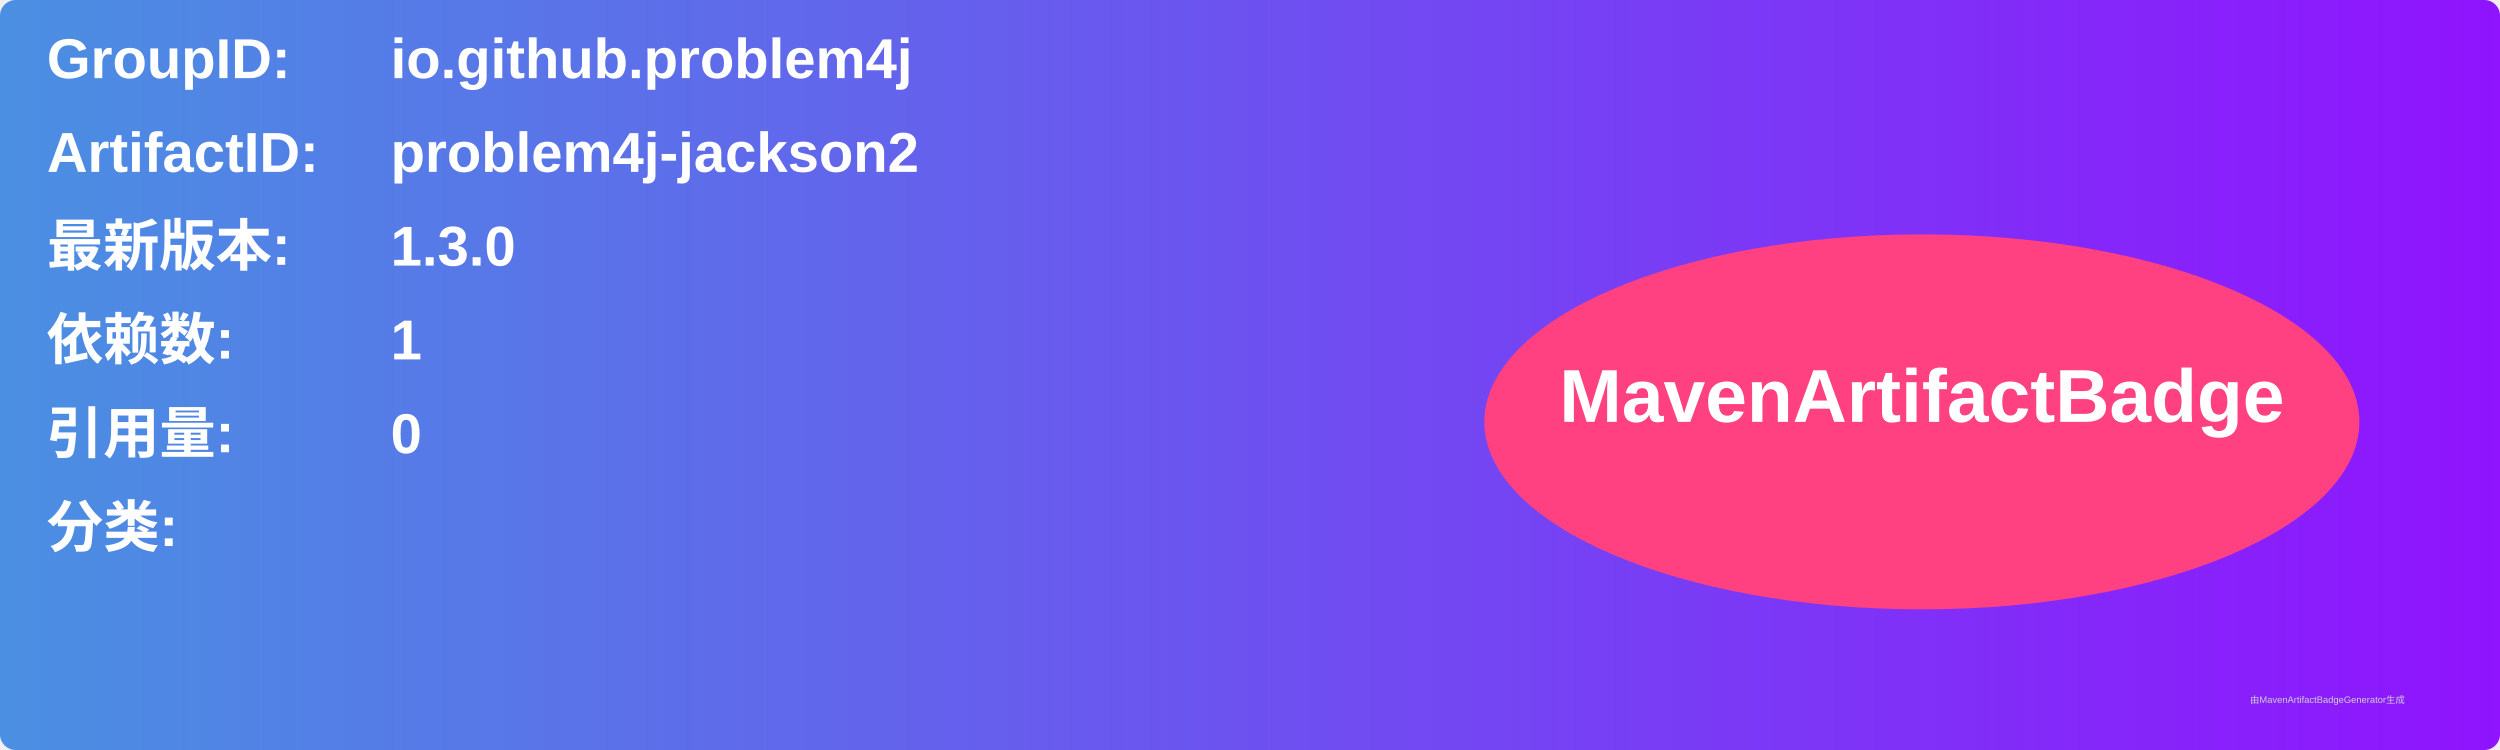
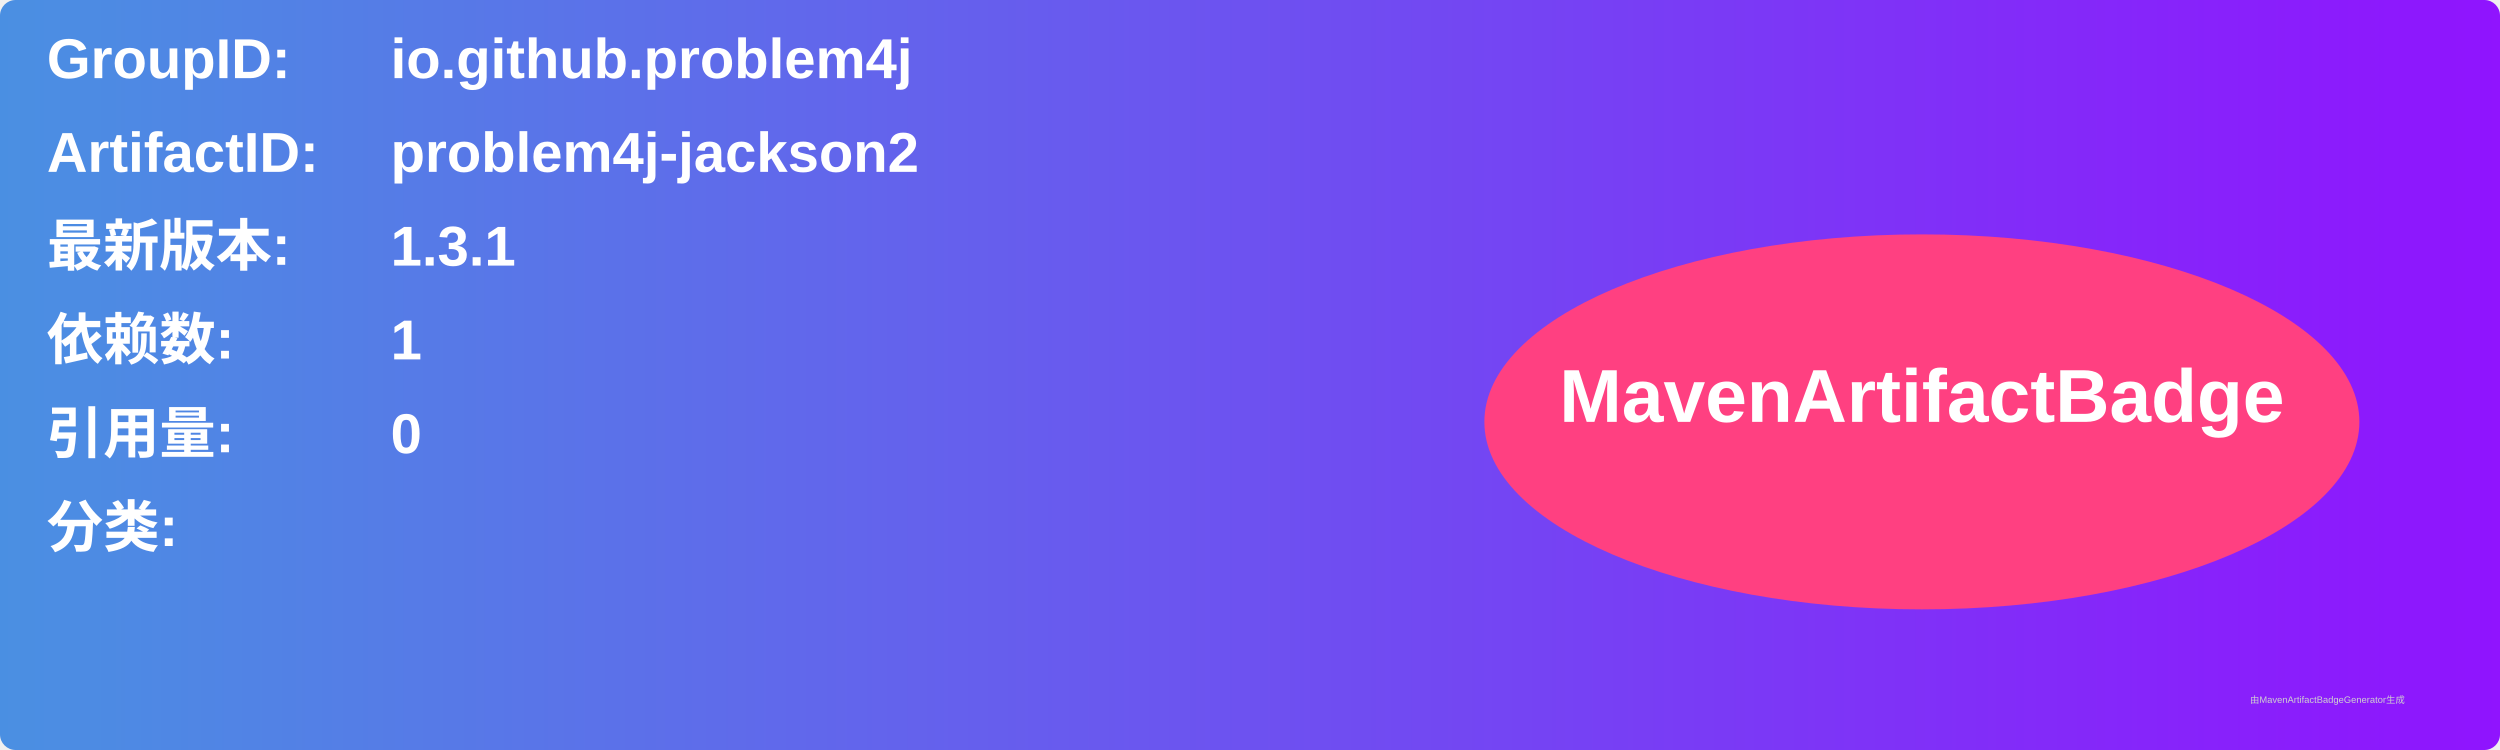
<svg xmlns="http://www.w3.org/2000/svg" width="800" height="240" viewBox="0 0 800 240">
  <linearGradient id="grad" x1="0%" y1="0%" x2="100%" y2="0%">
    <stop offset="0%" stop-color="#4a90e2" />
    <stop offset="100%" stop-color="#9013fe" />
  </linearGradient>
  <rect width="100%" height="100%" rx="5" ry="5" fill="url(#grad)" />
  <g transform="translate(15, 15)">
    <text x="0" y="10" font-family="Arial" font-size="18" fill="white" font-weight="bold" width="260">GroupID:</text>
    <text x="110" y="10" font-family="Arial" font-size="18" fill="white" font-weight="bold" width="460">io.github.problem4j</text>
    <text x="0" y="40" font-family="Arial" font-size="18" fill="white" font-weight="bold" width="260">ArtifactID:</text>
    <text x="110" y="40" font-family="Arial" font-size="18" fill="white" font-weight="bold" width="460">problem4j-jackson2</text>
    <text x="0" y="70" font-family="Arial" font-size="18" fill="white" font-weight="bold">最新版本:</text>
    <text x="110" y="70" font-family="Arial" font-size="18" fill="white" font-weight="bold">
-       <tspan font-weight="bold">1.3.0</tspan>
+       <tspan font-weight="bold">1.3.1</tspan>
    </text>
    <text x="0" y="100" font-family="Arial" font-size="18" fill="white" font-weight="bold">依赖数: </text>
    <text x="110" y="100" font-family="Arial" font-size="18" fill="white">
      <tspan font-weight="bold">1</tspan>
    </text>
    <text x="0" y="130" font-family="Arial" font-size="18" fill="white" font-weight="bold">引用量: </text>
    <text x="110" y="130" font-family="Arial" font-size="18" fill="white">
      <tspan font-weight="bold">0</tspan>
    </text>
    <text x="0" y="160" font-family="Arial" font-size="18" fill="white" font-weight="bold">分类:</text>
    <text x="10" y="190" font-family="Arial" font-size="10" fill="white">
      <tspan font-weight="bold" />
    </text>
    <ellipse cx="600" cy="120" rx="140" ry="60" fill="#ff4081" />
    <text x="600" y="120" text-anchor="middle" font-family="Arial" font-size="24" fill="white" font-weight="bold">MavenArtifactBadge</text>
  </g>
  <text x="720" y="225" font-family="Arial" font-size="3" fill="#d0d0d0">由MavenArtifactBadgeGenerator生成</text>
</svg>
